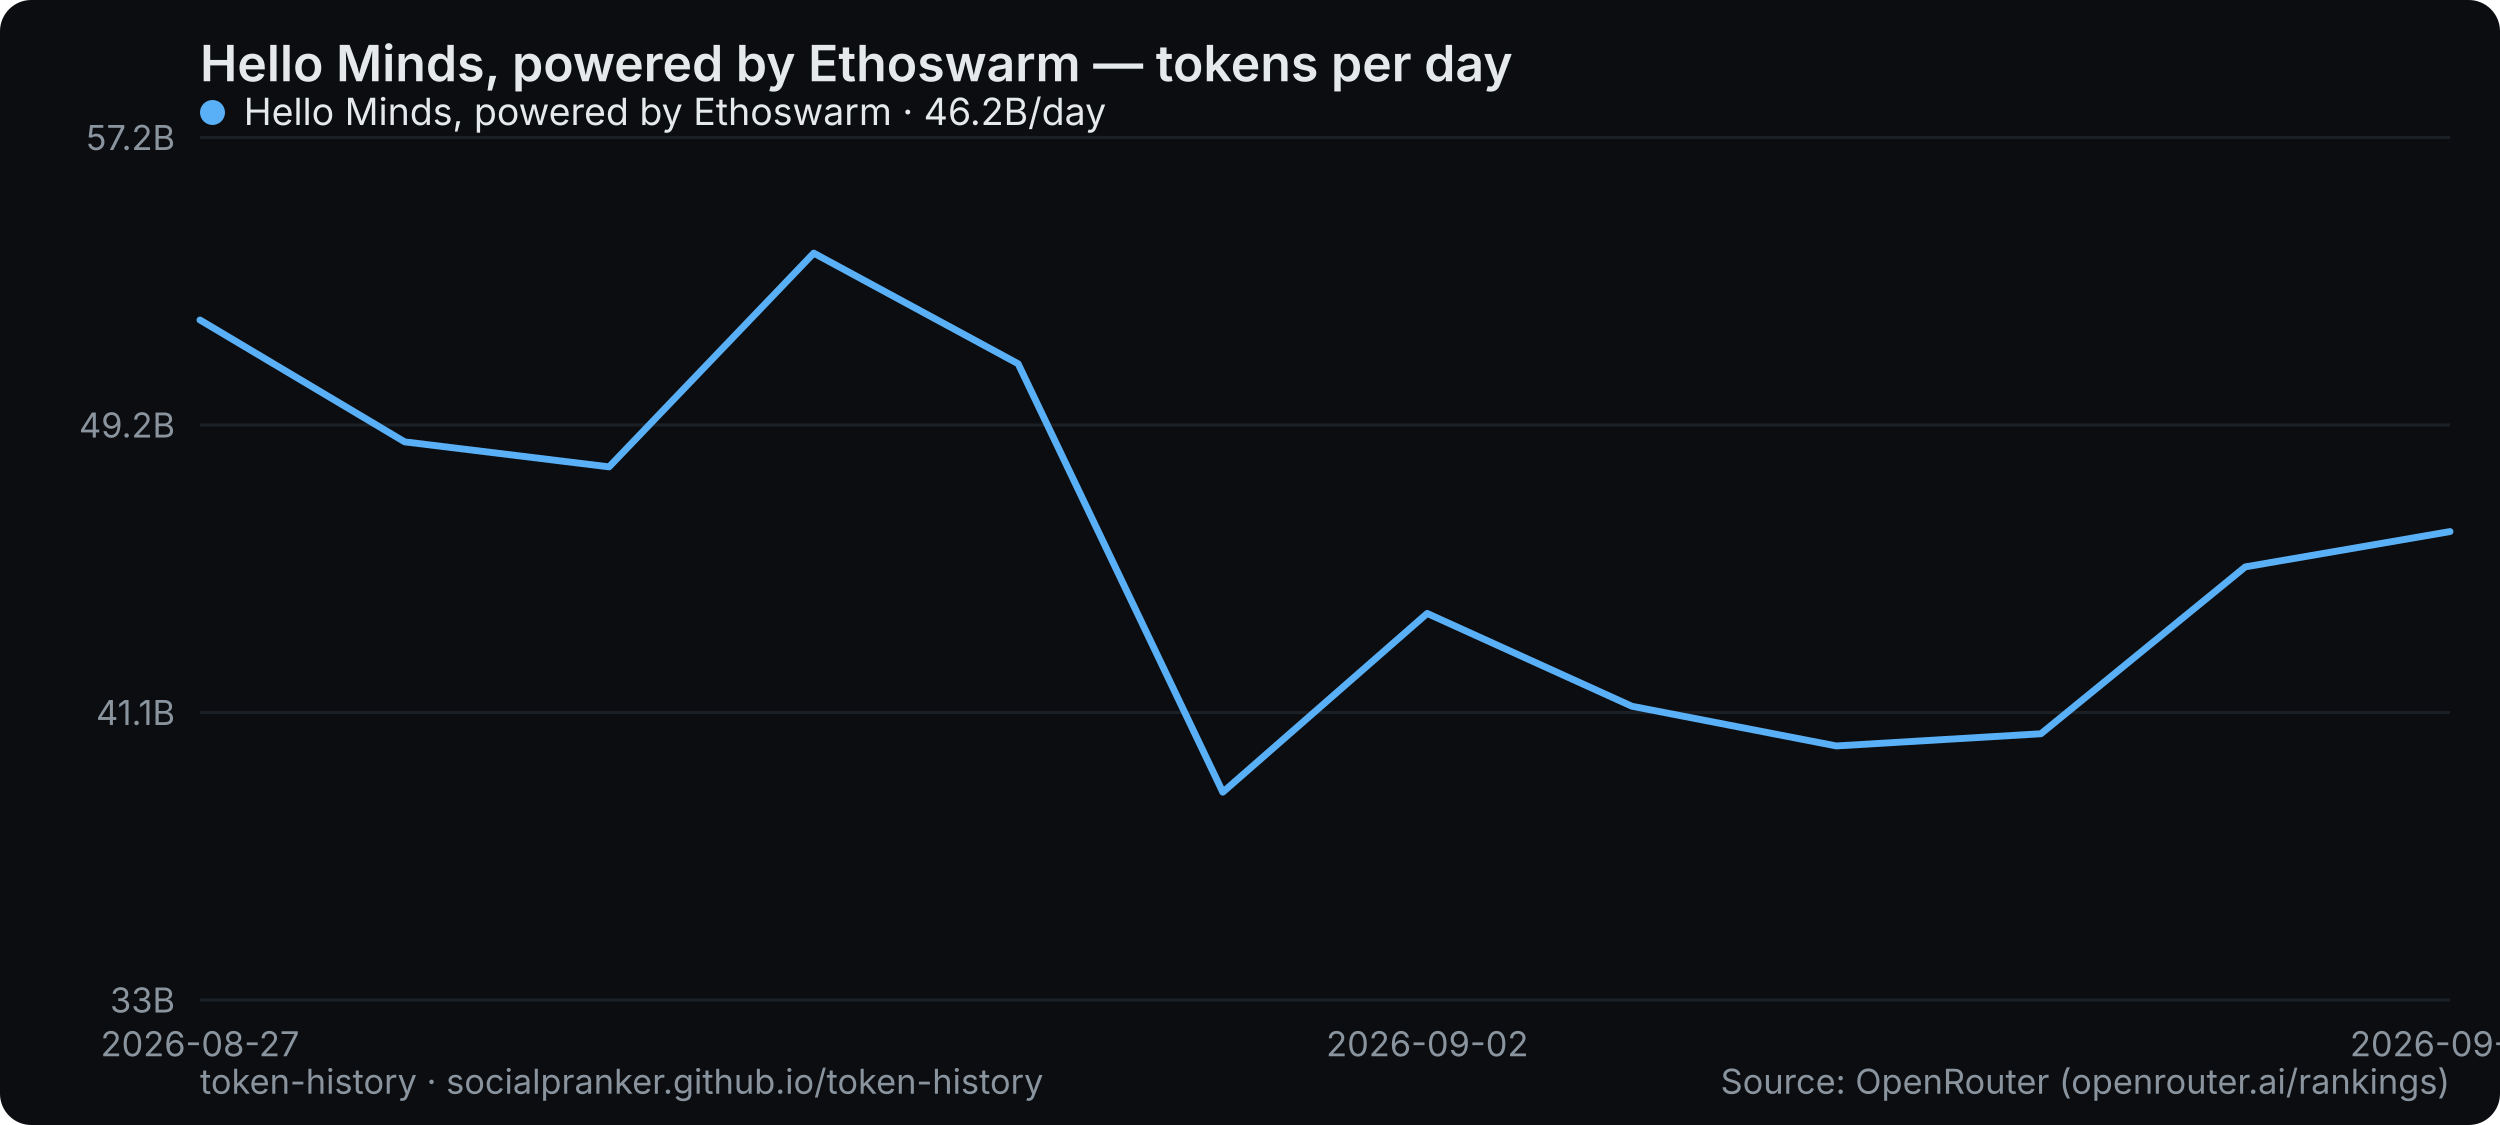
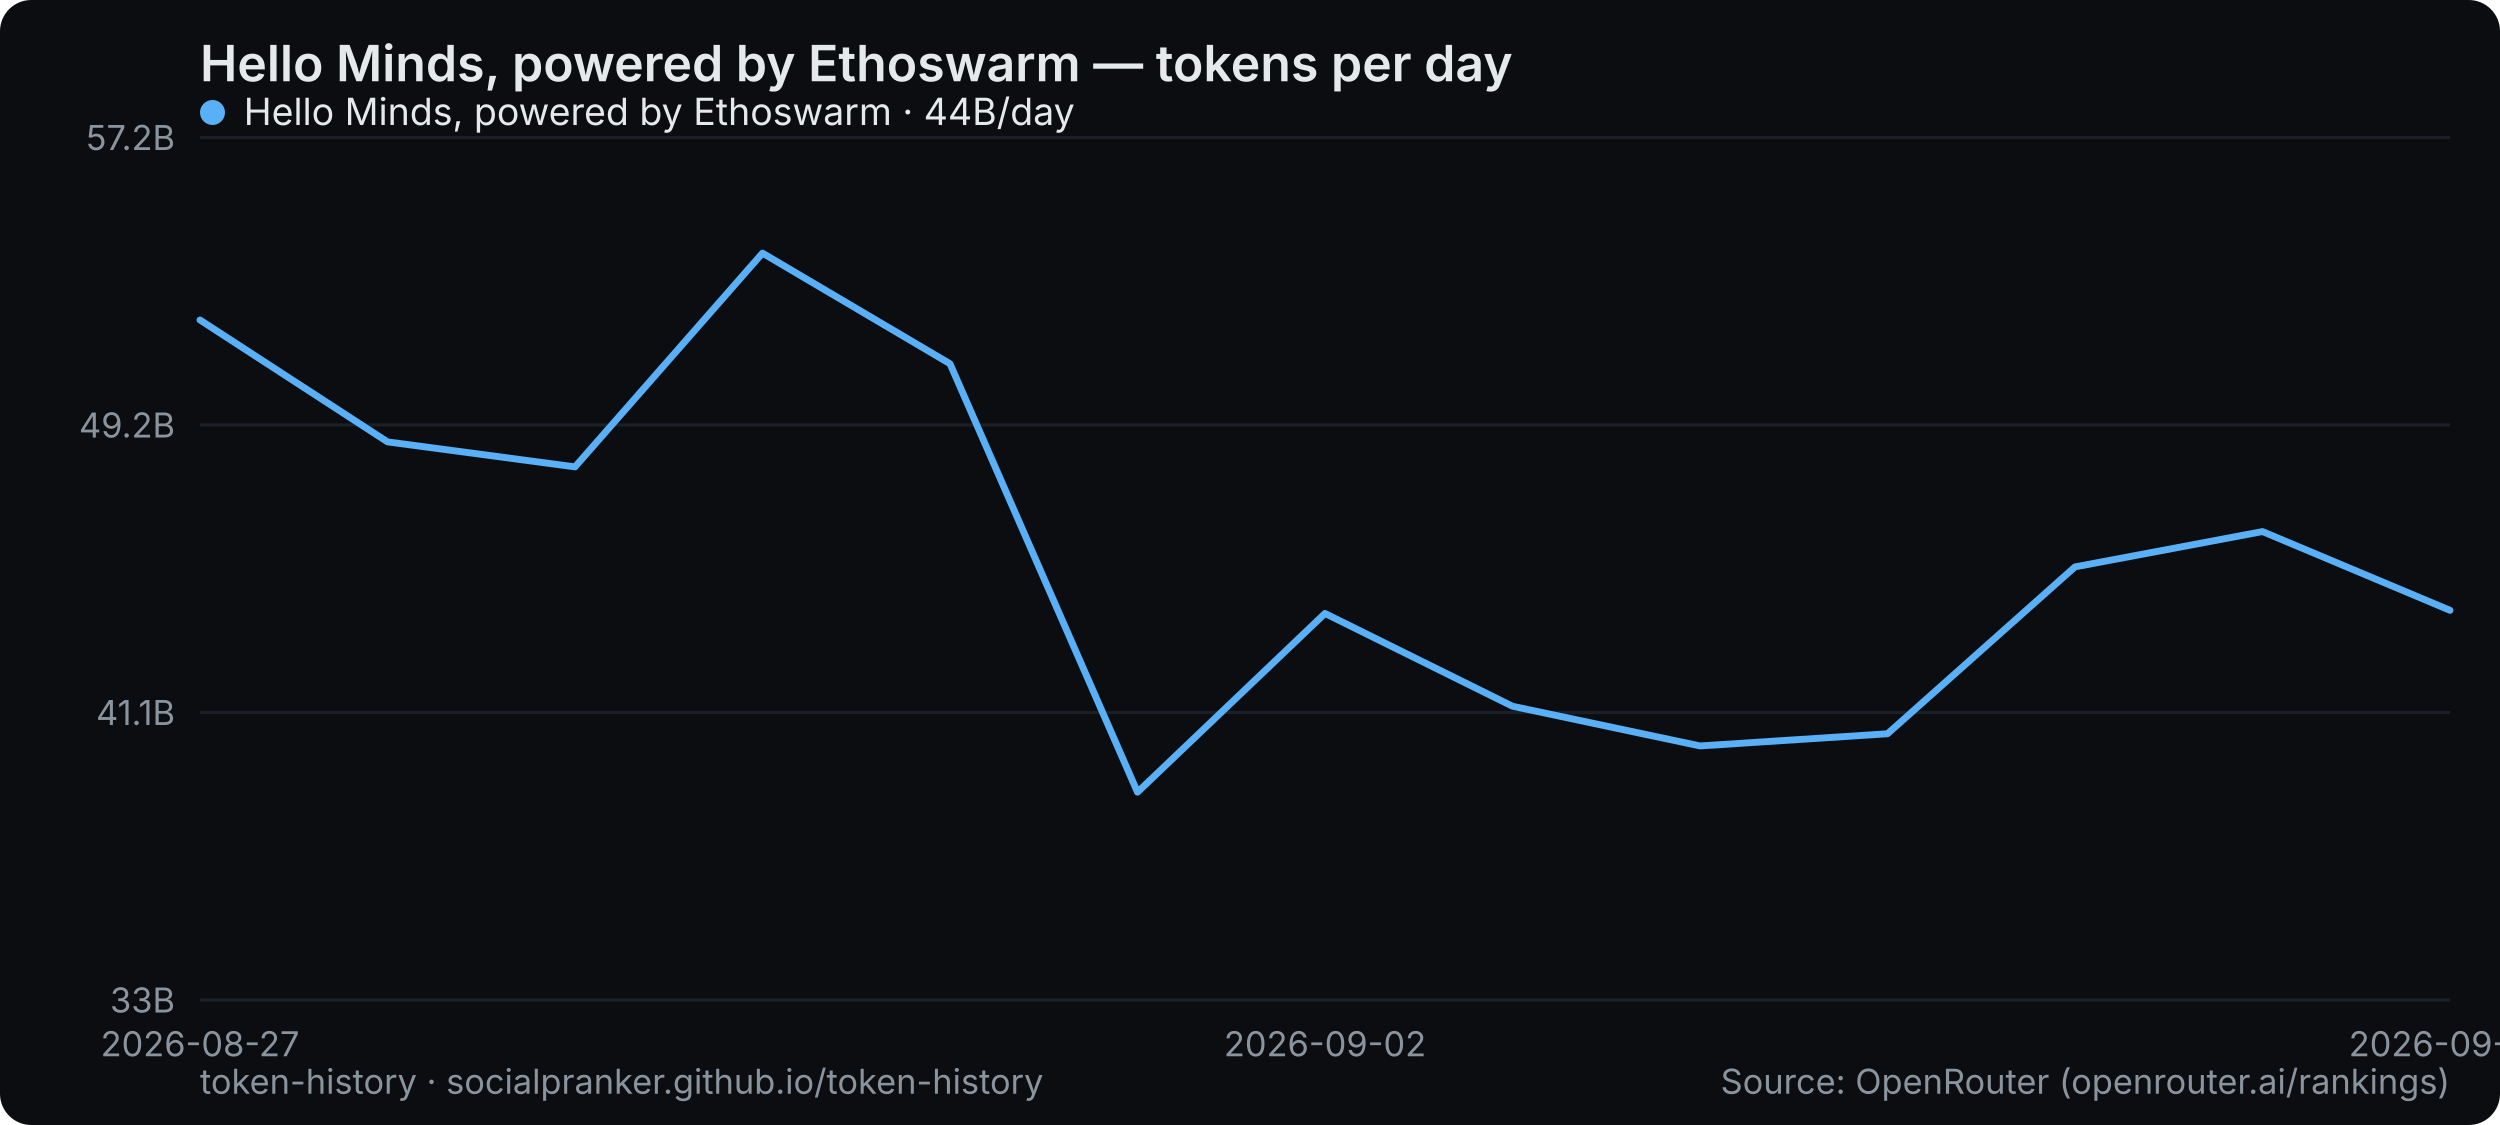
<svg xmlns="http://www.w3.org/2000/svg" width="800" height="360" viewBox="0 0 800 360" role="img" aria-label="Hello Minds, powered by Ethoswarm — tokens per day">
  <rect width="800" height="360" rx="10" fill="#0b0d10" />
  <text x="64" y="26" font-family="system-ui,-apple-system,Segoe UI,sans-serif" font-size="16" font-weight="600" fill="#e6e9ec">Hello Minds, powered by Ethoswarm — tokens per day</text>
  <line x1="64" y1="320" x2="784" y2="320" stroke="#1b2026" stroke-width="1" />
  <text x="56" y="324" text-anchor="end" font-family="system-ui,-apple-system,Segoe UI,sans-serif" font-size="11" fill="#8a949e">33B</text>
  <line x1="64" y1="228" x2="784" y2="228" stroke="#1b2026" stroke-width="1" />
  <text x="56" y="232" text-anchor="end" font-family="system-ui,-apple-system,Segoe UI,sans-serif" font-size="11" fill="#8a949e">41.1B</text>
  <line x1="64" y1="136" x2="784" y2="136" stroke="#1b2026" stroke-width="1" />
  <text x="56" y="140" text-anchor="end" font-family="system-ui,-apple-system,Segoe UI,sans-serif" font-size="11" fill="#8a949e">49.2B</text>
  <line x1="64" y1="44" x2="784" y2="44" stroke="#1b2026" stroke-width="1" />
  <text x="56" y="48" text-anchor="end" font-family="system-ui,-apple-system,Segoe UI,sans-serif" font-size="11" fill="#8a949e">57.2B</text>
  <text x="64" y="338" text-anchor="middle" font-family="system-ui,-apple-system,Segoe UI,sans-serif" font-size="11" fill="#8a949e">2026-08-27</text>
-   <text x="456.727" y="338" text-anchor="middle" font-family="system-ui,-apple-system,Segoe UI,sans-serif" font-size="11" fill="#8a949e">2026-09-02</text>
-   <text x="784" y="338" text-anchor="middle" font-family="system-ui,-apple-system,Segoe UI,sans-serif" font-size="11" fill="#8a949e">2026-09-07</text>
-   <polyline points="64.0,102.4 129.5,141.4 194.9,149.4 260.4,81.0 325.8,116.4 391.3,253.5 456.7,196.3 522.2,226.0 587.6,238.7 653.1,234.8 718.5,181.4 784.0,170.1" fill="none" stroke="#5ab0f7" stroke-width="2.2" stroke-linejoin="round" stroke-linecap="round" />
+   <text x="424" y="338" text-anchor="middle" font-family="system-ui,-apple-system,Segoe UI,sans-serif" font-size="11" fill="#8a949e">2026-09-02</text>
+   <text x="784" y="338" text-anchor="middle" font-family="system-ui,-apple-system,Segoe UI,sans-serif" font-size="11" fill="#8a949e">2026-09-08</text>
+   <polyline points="64.0,102.4 124.0,141.4 184.0,149.4 244.0,81.0 304.0,116.4 364.0,253.5 424.0,196.3 484.0,226.0 544.0,238.7 604.0,234.8 664.0,181.4 724.0,170.1 784.0,195.3" fill="none" stroke="#5ab0f7" stroke-width="2.2" stroke-linejoin="round" stroke-linecap="round" />
  <g font-family="system-ui,-apple-system,Segoe UI,sans-serif" font-size="12">
    <circle cx="68" cy="36" r="4" fill="#5ab0f7" />
-     <text x="78" y="40" fill="#e6e9ec">Hello Minds, powered by Ethoswarm · 46.2B/day</text>
+     <text x="78" y="40" fill="#e6e9ec">Hello Minds, powered by Ethoswarm · 44B/day</text>
  </g>
  <text x="64" y="350" font-family="system-ui,-apple-system,Segoe UI,sans-serif" font-size="11" fill="#8a949e">token-history · socialpranker.github.io/token-history</text>
  <text x="784" y="350" text-anchor="end" font-family="system-ui,-apple-system,Segoe UI,sans-serif" font-size="11" fill="#8a949e">Source: OpenRouter (openrouter.ai/rankings)</text>
</svg>
